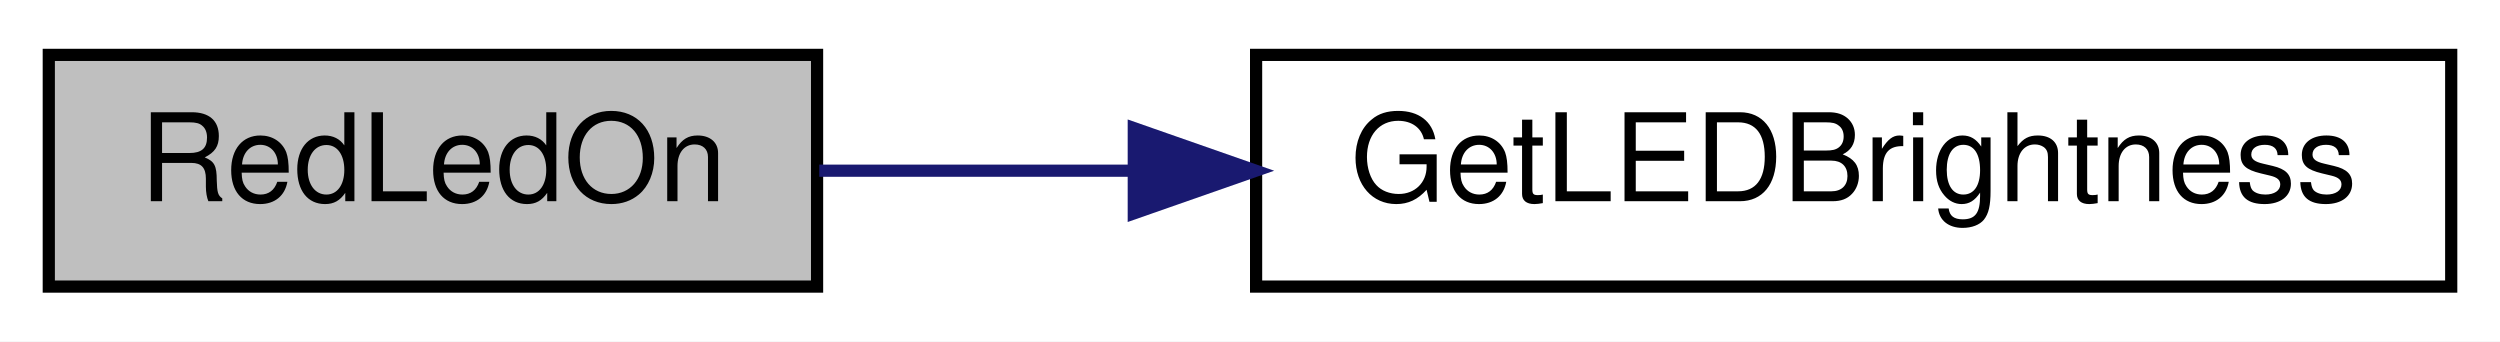
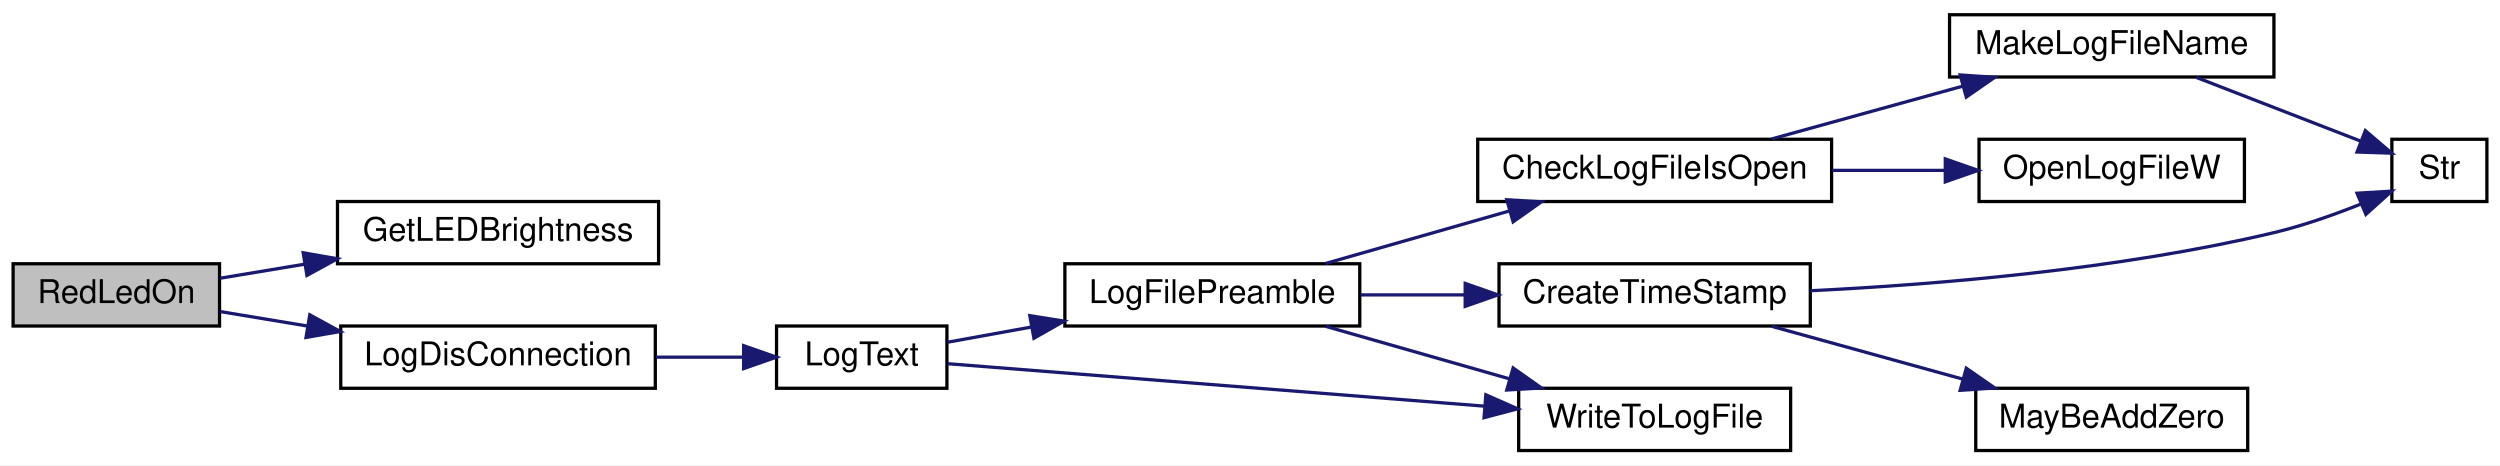
- <svg xmlns="http://www.w3.org/2000/svg" xmlns:xlink="http://www.w3.org/1999/xlink" width="205pt" height="28pt" viewBox="0.00 0.00 205.00 28.00">
-   <g id="graph0" class="graph" transform="scale(1 1) rotate(0) translate(4 24)">
-     <polygon fill="white" stroke="transparent" points="-4,4 -4,-24 201,-24 201,4 -4,4" />
+ <svg xmlns="http://www.w3.org/2000/svg" xmlns:xlink="http://www.w3.org/1999/xlink" width="763pt" height="142pt" viewBox="0.00 0.00 763.00 142.00">
+   <g id="graph0" class="graph" transform="scale(1 1) rotate(0) translate(4 138)">
+     <polygon fill="white" stroke="transparent" points="-4,4 -4,-138 759,-138 759,4 -4,4" />
    <g id="node1" class="node">
      <g id="a_node1">
        <a xlink:title=" ">
-           <polygon fill="#bfbfbf" stroke="black" points="0,-0.5 0,-19.5 63,-19.5 63,-0.5 0,-0.5" />
-           <text text-anchor="middle" x="31.5" y="-7.5" font-family="Helvetica,sans-Serif" font-size="10.00">RedLedOn</text>
+           <polygon fill="#bfbfbf" stroke="black" points="0,-38.5 0,-57.5 63,-57.5 63,-38.5 0,-38.5" />
+           <text text-anchor="middle" x="31.5" y="-45.5" font-family="Helvetica,sans-Serif" font-size="10.00">RedLedOn</text>
        </a>
      </g>
    </g>
    <g id="node2" class="node">
      <g id="a_node2">
        <a xlink:href="_transmitter_code_2src_2main_8cpp.html#a549a702bb9b539c6b3a4f20cce65adcc" target="_top" xlink:title=" ">
-           <polygon fill="white" stroke="black" points="99,-0.5 99,-19.5 197,-19.5 197,-0.5 99,-0.5" />
-           <text text-anchor="middle" x="148" y="-7.5" font-family="Helvetica,sans-Serif" font-size="10.00">GetLEDBrightness</text>
+           <polygon fill="white" stroke="black" points="99,-57.5 99,-76.5 197,-76.5 197,-57.5 99,-57.5" />
+           <text text-anchor="middle" x="148" y="-64.5" font-family="Helvetica,sans-Serif" font-size="10.00">GetLEDBrightness</text>
        </a>
      </g>
    </g>
    <g id="edge1" class="edge">
-       <path fill="none" stroke="midnightblue" d="M63.18,-10C71.17,-10 80.05,-10 88.95,-10" />
-       <polygon fill="midnightblue" stroke="midnightblue" points="88.97,-13.5 98.97,-10 88.97,-6.5 88.97,-13.5" />
+       <path fill="none" stroke="midnightblue" d="M63.18,-53.09C71.17,-54.42 80.05,-55.89 88.95,-57.37" />
+       <polygon fill="midnightblue" stroke="midnightblue" points="88.53,-60.85 98.97,-59.03 89.68,-53.94 88.53,-60.85" />
+     </g>
+     <g id="node3" class="node">
+       <g id="a_node3">
+         <a xlink:href="_transmitter_code_2src_2main_8cpp.html#a01c8a29ed73a0c490282e23e119eca14" target="_top" xlink:title=" ">
+           <polygon fill="white" stroke="black" points="100,-19.5 100,-38.5 196,-38.5 196,-19.5 100,-19.5" />
+           <text text-anchor="middle" x="148" y="-26.5" font-family="Helvetica,sans-Serif" font-size="10.00">LogDisConnection</text>
+         </a>
+       </g>
+     </g>
+     <g id="edge2" class="edge">
+       <path fill="none" stroke="midnightblue" d="M63.18,-42.91C71.45,-41.54 80.67,-40.01 89.89,-38.48" />
+       <polygon fill="midnightblue" stroke="midnightblue" points="90.55,-41.92 99.84,-36.83 89.4,-35.01 90.55,-41.92" />
+     </g>
+     <g id="node4" class="node">
+       <g id="a_node4">
+         <a xlink:href="_transmitter_code_2src_2main_8cpp.html#a3082155bd493af8377f0384347bdc55b" target="_top" xlink:title=" ">
+           <polygon fill="white" stroke="black" points="233,-19.5 233,-38.5 285,-38.5 285,-19.5 233,-19.5" />
+           <text text-anchor="middle" x="259" y="-26.5" font-family="Helvetica,sans-Serif" font-size="10.00">LogText</text>
+         </a>
+       </g>
+     </g>
+     <g id="edge3" class="edge">
+       <path fill="none" stroke="midnightblue" d="M196.18,-29C205.08,-29 214.24,-29 222.7,-29" />
+       <polygon fill="midnightblue" stroke="midnightblue" points="222.96,-32.5 232.96,-29 222.96,-25.5 222.96,-32.5" />
+     </g>
+     <g id="node5" class="node">
+       <g id="a_node5">
+         <a xlink:href="_transmitter_code_2src_2main_8cpp.html#a245cf37e2504095132bfcf03f2eeaa93" target="_top" xlink:title=" ">
+           <polygon fill="white" stroke="black" points="321,-38.5 321,-57.5 411,-57.5 411,-38.5 321,-38.5" />
+           <text text-anchor="middle" x="366" y="-45.5" font-family="Helvetica,sans-Serif" font-size="10.00">LogFilePreamble</text>
+         </a>
+       </g>
+     </g>
+     <g id="edge4" class="edge">
+       <path fill="none" stroke="midnightblue" d="M285.15,-33.55C292.91,-34.95 301.77,-36.56 310.71,-38.18" />
+       <polygon fill="midnightblue" stroke="midnightblue" points="310.3,-41.66 320.77,-40 311.55,-34.77 310.3,-41.66" />
+     </g>
+     <g id="node12" class="node">
+       <g id="a_node12">
+         <a xlink:href="_transmitter_code_2src_2main_8cpp.html#ad533b143a4eb329828117f9884135686" target="_top" xlink:title=" ">
+           <polygon fill="white" stroke="black" points="459.5,-0.5 459.5,-19.5 542.5,-19.5 542.5,-0.5 459.5,-0.5" />
+           <text text-anchor="middle" x="501" y="-7.5" font-family="Helvetica,sans-Serif" font-size="10.00">WriteToLogFile</text>
+         </a>
+       </g>
+     </g>
+     <g id="edge13" class="edge">
+       <path fill="none" stroke="midnightblue" d="M285.23,-27C323.96,-23.94 398.86,-18.01 449.15,-14.03" />
+       <polygon fill="midnightblue" stroke="midnightblue" points="449.48,-17.51 459.18,-13.23 448.93,-10.53 449.48,-17.51" />
+     </g>
+     <g id="node6" class="node">
+       <g id="a_node6">
+         <a xlink:href="_transmitter_code_2src_2main_8cpp.html#af1f22897d7015a4a32b072f02bf7e013" target="_top" xlink:title=" ">
+           <polygon fill="white" stroke="black" points="447,-76.5 447,-95.5 555,-95.5 555,-76.5 447,-76.5" />
+           <text text-anchor="middle" x="501" y="-83.5" font-family="Helvetica,sans-Serif" font-size="10.00">CheckLogFileIsOpen</text>
+         </a>
+       </g>
+     </g>
+     <g id="edge5" class="edge">
+       <path fill="none" stroke="midnightblue" d="M400.56,-57.59C417.57,-62.45 438.43,-68.41 456.64,-73.61" />
+       <polygon fill="midnightblue" stroke="midnightblue" points="455.87,-77.03 466.45,-76.41 457.8,-70.3 455.87,-77.03" />
+     </g>
+     <g id="node10" class="node">
+       <g id="a_node10">
+         <a xlink:href="_transmitter_code_2src_2main_8cpp.html#a7c6f60956ed82b2b20275f9a55b392a8" target="_top" xlink:title=" ">
+           <polygon fill="white" stroke="black" points="453.5,-38.5 453.5,-57.5 548.5,-57.5 548.5,-38.5 453.5,-38.5" />
+           <text text-anchor="middle" x="501" y="-45.5" font-family="Helvetica,sans-Serif" font-size="10.00">CreateTimeStamp</text>
+         </a>
+       </g>
+     </g>
+     <g id="edge9" class="edge">
+       <path fill="none" stroke="midnightblue" d="M411.29,-48C421.48,-48 432.46,-48 443.1,-48" />
+       <polygon fill="midnightblue" stroke="midnightblue" points="443.17,-51.5 453.17,-48 443.17,-44.5 443.17,-51.5" />
+     </g>
+     <g id="edge12" class="edge">
+       <path fill="none" stroke="midnightblue" d="M400.56,-38.41C417.57,-33.55 438.43,-27.59 456.64,-22.39" />
+       <polygon fill="midnightblue" stroke="midnightblue" points="457.8,-25.7 466.45,-19.59 455.87,-18.97 457.8,-25.7" />
+     </g>
+     <g id="node7" class="node">
+       <g id="a_node7">
+         <a xlink:href="_transmitter_code_2src_2main_8cpp.html#a205517052fef38205271cdef51852022" target="_top" xlink:title=" ">
+           <polygon fill="white" stroke="black" points="591,-114.5 591,-133.5 690,-133.5 690,-114.5 591,-114.5" />
+           <text text-anchor="middle" x="640.5" y="-121.5" font-family="Helvetica,sans-Serif" font-size="10.00">MakeLogFileName</text>
+         </a>
+       </g>
+     </g>
+     <g id="edge6" class="edge">
+       <path fill="none" stroke="midnightblue" d="M536.7,-95.59C554.37,-100.47 576.05,-106.46 594.94,-111.68" />
+       <polygon fill="midnightblue" stroke="midnightblue" points="594.24,-115.12 604.81,-114.41 596.11,-108.38 594.24,-115.12" />
+     </g>
+     <g id="node9" class="node">
+       <g id="a_node9">
+         <a xlink:href="_transmitter_code_2src_2main_8cpp.html#acfdde90c4cdda343445ae69343aa89da" target="_top" xlink:title=" ">
+           <polygon fill="white" stroke="black" points="600,-76.5 600,-95.5 681,-95.5 681,-76.5 600,-76.5" />
+           <text text-anchor="middle" x="640.5" y="-83.5" font-family="Helvetica,sans-Serif" font-size="10.00">OpenLogFileW</text>
+         </a>
+       </g>
+     </g>
+     <g id="edge8" class="edge">
+       <path fill="none" stroke="midnightblue" d="M555.16,-86C566.5,-86 578.44,-86 589.65,-86" />
+       <polygon fill="midnightblue" stroke="midnightblue" points="589.7,-89.5 599.7,-86 589.7,-82.5 589.7,-89.5" />
+     </g>
+     <g id="node8" class="node">
+       <g id="a_node8">
+         <a xlink:href="_transmitter_code_2src_2main_8cpp.html#a6bac145d5df31efb9c90e2a60a4cbca5" target="_top" xlink:title=" ">
+           <polygon fill="white" stroke="black" points="726,-76.5 726,-95.5 755,-95.5 755,-76.5 726,-76.5" />
+           <text text-anchor="middle" x="740.5" y="-83.5" font-family="Helvetica,sans-Serif" font-size="10.00">Str</text>
+         </a>
+       </g>
+     </g>
+     <g id="edge7" class="edge">
+       <path fill="none" stroke="midnightblue" d="M666.23,-114.41C681.62,-108.44 701.28,-100.82 716.36,-94.97" />
+       <polygon fill="midnightblue" stroke="midnightblue" points="717.9,-98.13 725.96,-91.25 715.37,-91.6 717.9,-98.13" />
+     </g>
+     <g id="edge11" class="edge">
+       <path fill="none" stroke="midnightblue" d="M548.54,-49.27C586.94,-51.14 642.61,-55.72 690,-67 698.91,-69.12 708.38,-72.46 716.62,-75.76" />
+       <polygon fill="midnightblue" stroke="midnightblue" points="715.37,-79.03 725.94,-79.67 718.07,-72.57 715.37,-79.03" />
+     </g>
+     <g id="node11" class="node">
+       <g id="a_node11">
+         <a xlink:href="_transmitter_code_2src_2main_8cpp.html#ae310e7fc6397929ae886869c05cbc334" target="_top" xlink:title=" ">
+           <polygon fill="white" stroke="black" points="599,-0.5 599,-19.5 682,-19.5 682,-0.5 599,-0.5" />
+           <text text-anchor="middle" x="640.5" y="-7.5" font-family="Helvetica,sans-Serif" font-size="10.00">MayBeAddZero</text>
+         </a>
+       </g>
+     </g>
+     <g id="edge10" class="edge">
+       <path fill="none" stroke="midnightblue" d="M536.7,-38.41C554.37,-33.53 576.05,-27.54 594.94,-22.32" />
+       <polygon fill="midnightblue" stroke="midnightblue" points="596.11,-25.62 604.81,-19.59 594.24,-18.88 596.11,-25.62" />
    </g>
  </g>
</svg>
